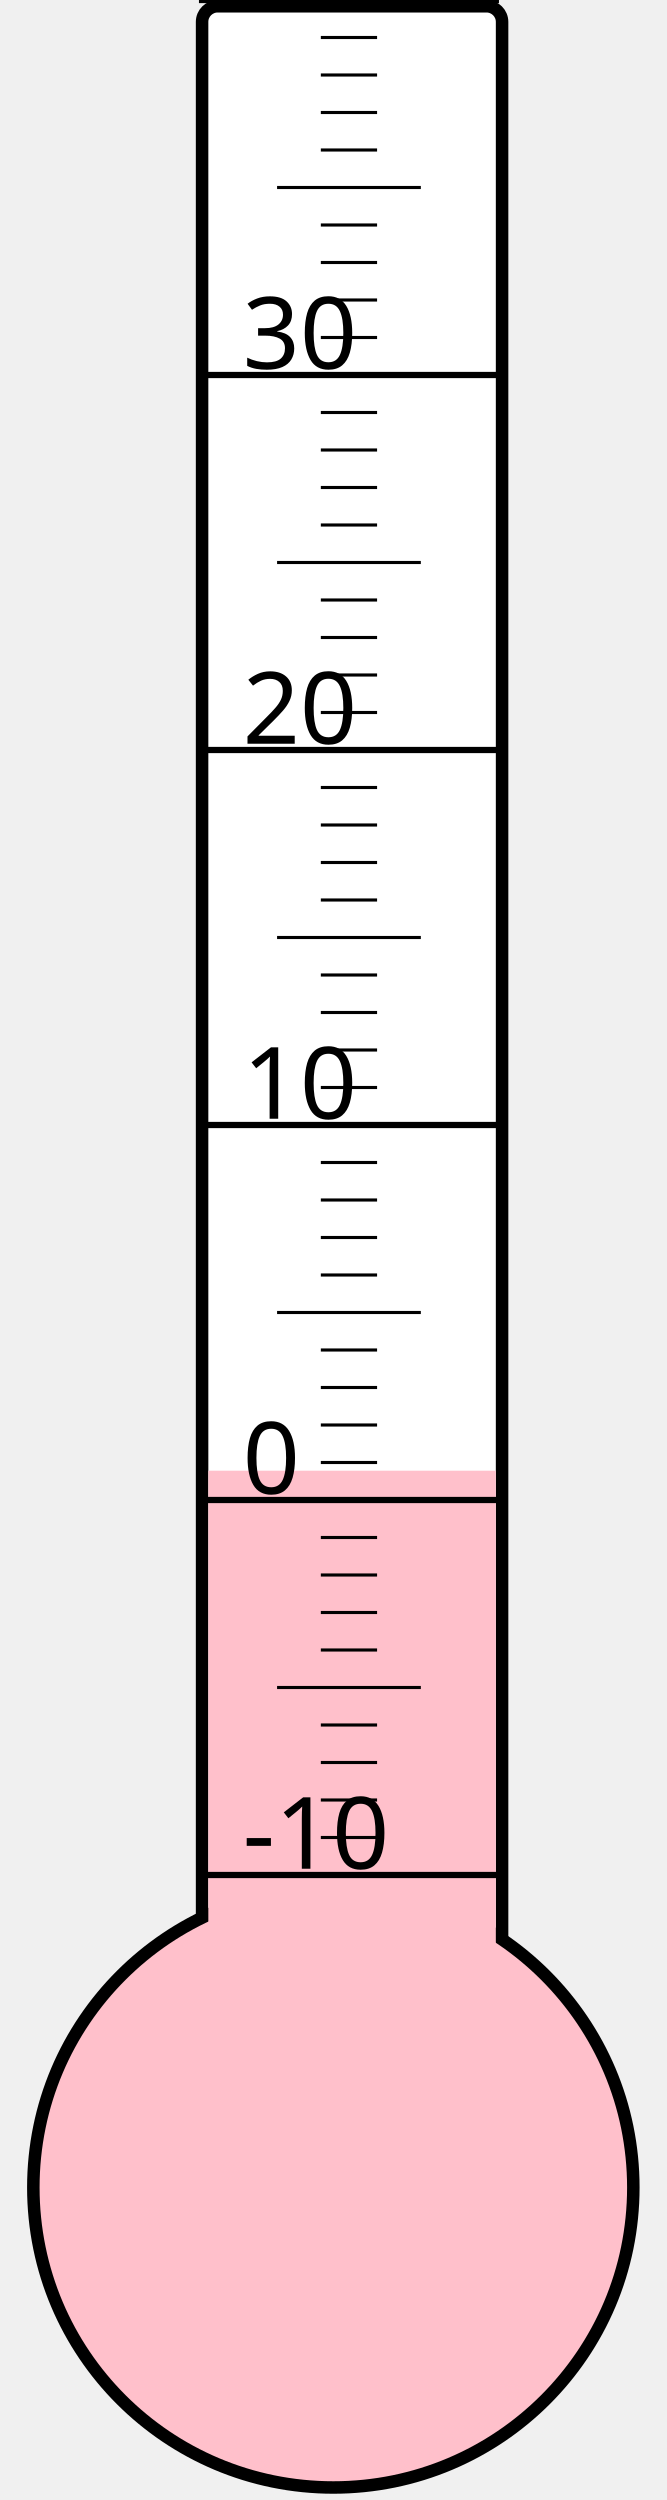
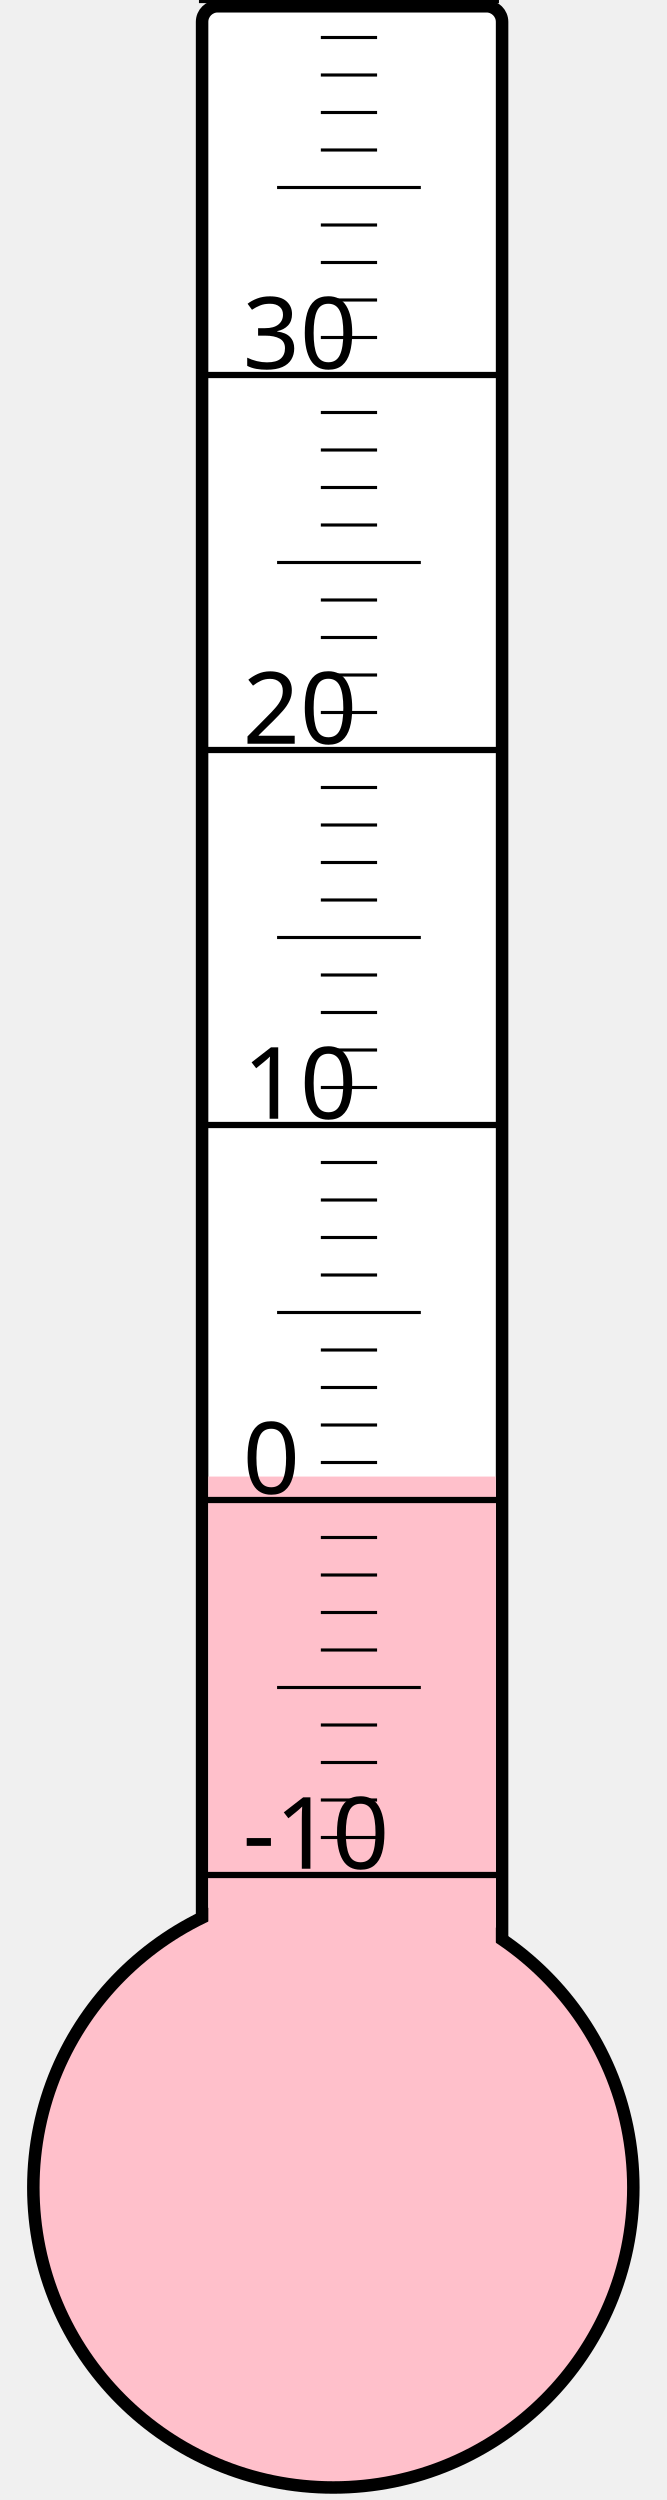
<svg xmlns="http://www.w3.org/2000/svg" width="40px" height="150px" viewBox="0 0 200 800">
  <rect width="200" height="800" x="0" y="0" style="fill: #ffffeb; fill-opacity: 0;" />
  <rect width="96" height="680" x="58" y="2" rx="5" ry="5" style="fill: white; fill-opacity: 1; stroke: black; stroke-width: 4;" />
  <circle cx="100" cy="700" r="96" style="fill: pink; stroke: black; stroke-width: 4;" />
-   <rect width="92" height="229.375" x="60" y="470.625" style="fill: pink; fill-opacity: 1; stroke-width: 0;" />
+   <rect width="92" height="227.5" x="60" y="472.5" style="fill: pink; fill-opacity: 1; stroke-width: 0;" />
  <text x="71" y="598" style="font-family: sans-serif; font-size: 24pt;">-10</text>
  <text x="71" y="478" style="font-family: sans-serif; font-size: 24pt;">0</text>
  <text x="71" y="358" style="font-family: sans-serif; font-size: 24pt;">10</text>
  <text x="71" y="238" style="font-family: sans-serif; font-size: 24pt;">20</text>
  <text x="71" y="118" style="font-family: sans-serif; font-size: 24pt;">30</text>
  <g style="stroke: black;">
    <line x1="57" y1="600" x2="153" y2="600" style="stroke-width: 2;" />
    <line x1="96" y1="588" x2="114" y2="588" style="stroke-width: 1;" />
    <line x1="96" y1="576" x2="114" y2="576" style="stroke-width: 1;" />
    <line x1="96" y1="564" x2="114" y2="564" style="stroke-width: 1;" />
    <line x1="96" y1="552" x2="114" y2="552" style="stroke-width: 1;" />
    <line x1="82" y1="540" x2="128" y2="540" style="stroke-width: 1;" />
    <line x1="96" y1="528" x2="114" y2="528" style="stroke-width: 1;" />
    <line x1="96" y1="516" x2="114" y2="516" style="stroke-width: 1;" />
    <line x1="96" y1="504" x2="114" y2="504" style="stroke-width: 1;" />
    <line x1="96" y1="492" x2="114" y2="492" style="stroke-width: 1;" />
    <line x1="57" y1="480" x2="153" y2="480" style="stroke-width: 2;" />
    <line x1="96" y1="468" x2="114" y2="468" style="stroke-width: 1;" />
    <line x1="96" y1="456" x2="114" y2="456" style="stroke-width: 1;" />
    <line x1="96" y1="444" x2="114" y2="444" style="stroke-width: 1;" />
    <line x1="96" y1="432" x2="114" y2="432" style="stroke-width: 1;" />
    <line x1="82" y1="420" x2="128" y2="420" style="stroke-width: 1;" />
    <line x1="96" y1="408" x2="114" y2="408" style="stroke-width: 1;" />
    <line x1="96" y1="396" x2="114" y2="396" style="stroke-width: 1;" />
    <line x1="96" y1="384" x2="114" y2="384" style="stroke-width: 1;" />
    <line x1="96" y1="372" x2="114" y2="372" style="stroke-width: 1;" />
    <line x1="57" y1="360" x2="153" y2="360" style="stroke-width: 2;" />
    <line x1="96" y1="348" x2="114" y2="348" style="stroke-width: 1;" />
    <line x1="96" y1="336" x2="114" y2="336" style="stroke-width: 1;" />
    <line x1="96" y1="324" x2="114" y2="324" style="stroke-width: 1;" />
    <line x1="96" y1="312" x2="114" y2="312" style="stroke-width: 1;" />
    <line x1="82" y1="300" x2="128" y2="300" style="stroke-width: 1;" />
    <line x1="96" y1="288" x2="114" y2="288" style="stroke-width: 1;" />
    <line x1="96" y1="276" x2="114" y2="276" style="stroke-width: 1;" />
    <line x1="96" y1="264" x2="114" y2="264" style="stroke-width: 1;" />
    <line x1="96" y1="252" x2="114" y2="252" style="stroke-width: 1;" />
    <line x1="57" y1="240" x2="153" y2="240" style="stroke-width: 2;" />
    <line x1="96" y1="228" x2="114" y2="228" style="stroke-width: 1;" />
    <line x1="96" y1="216" x2="114" y2="216" style="stroke-width: 1;" />
    <line x1="96" y1="204" x2="114" y2="204" style="stroke-width: 1;" />
    <line x1="96" y1="192" x2="114" y2="192" style="stroke-width: 1;" />
    <line x1="82" y1="180" x2="128" y2="180" style="stroke-width: 1;" />
    <line x1="96" y1="168" x2="114" y2="168" style="stroke-width: 1;" />
    <line x1="96" y1="156" x2="114" y2="156" style="stroke-width: 1;" />
    <line x1="96" y1="144" x2="114" y2="144" style="stroke-width: 1;" />
    <line x1="96" y1="132" x2="114" y2="132" style="stroke-width: 1;" />
    <line x1="57" y1="120" x2="153" y2="120" style="stroke-width: 2;" />
    <line x1="96" y1="108" x2="114" y2="108" style="stroke-width: 1;" />
    <line x1="96" y1="96" x2="114" y2="96" style="stroke-width: 1;" />
    <line x1="96" y1="84" x2="114" y2="84" style="stroke-width: 1;" />
    <line x1="96" y1="72" x2="114" y2="72" style="stroke-width: 1;" />
    <line x1="82" y1="60" x2="128" y2="60" style="stroke-width: 1;" />
    <line x1="96" y1="48" x2="114" y2="48" style="stroke-width: 1;" />
    <line x1="96" y1="36" x2="114" y2="36" style="stroke-width: 1;" />
    <line x1="96" y1="24" x2="114" y2="24" style="stroke-width: 1;" />
    <line x1="96" y1="12" x2="114" y2="12" style="stroke-width: 1;" />
    <line x1="57" y1="0" x2="153" y2="0" style="stroke-width: 2;" />
  </g>
</svg>
